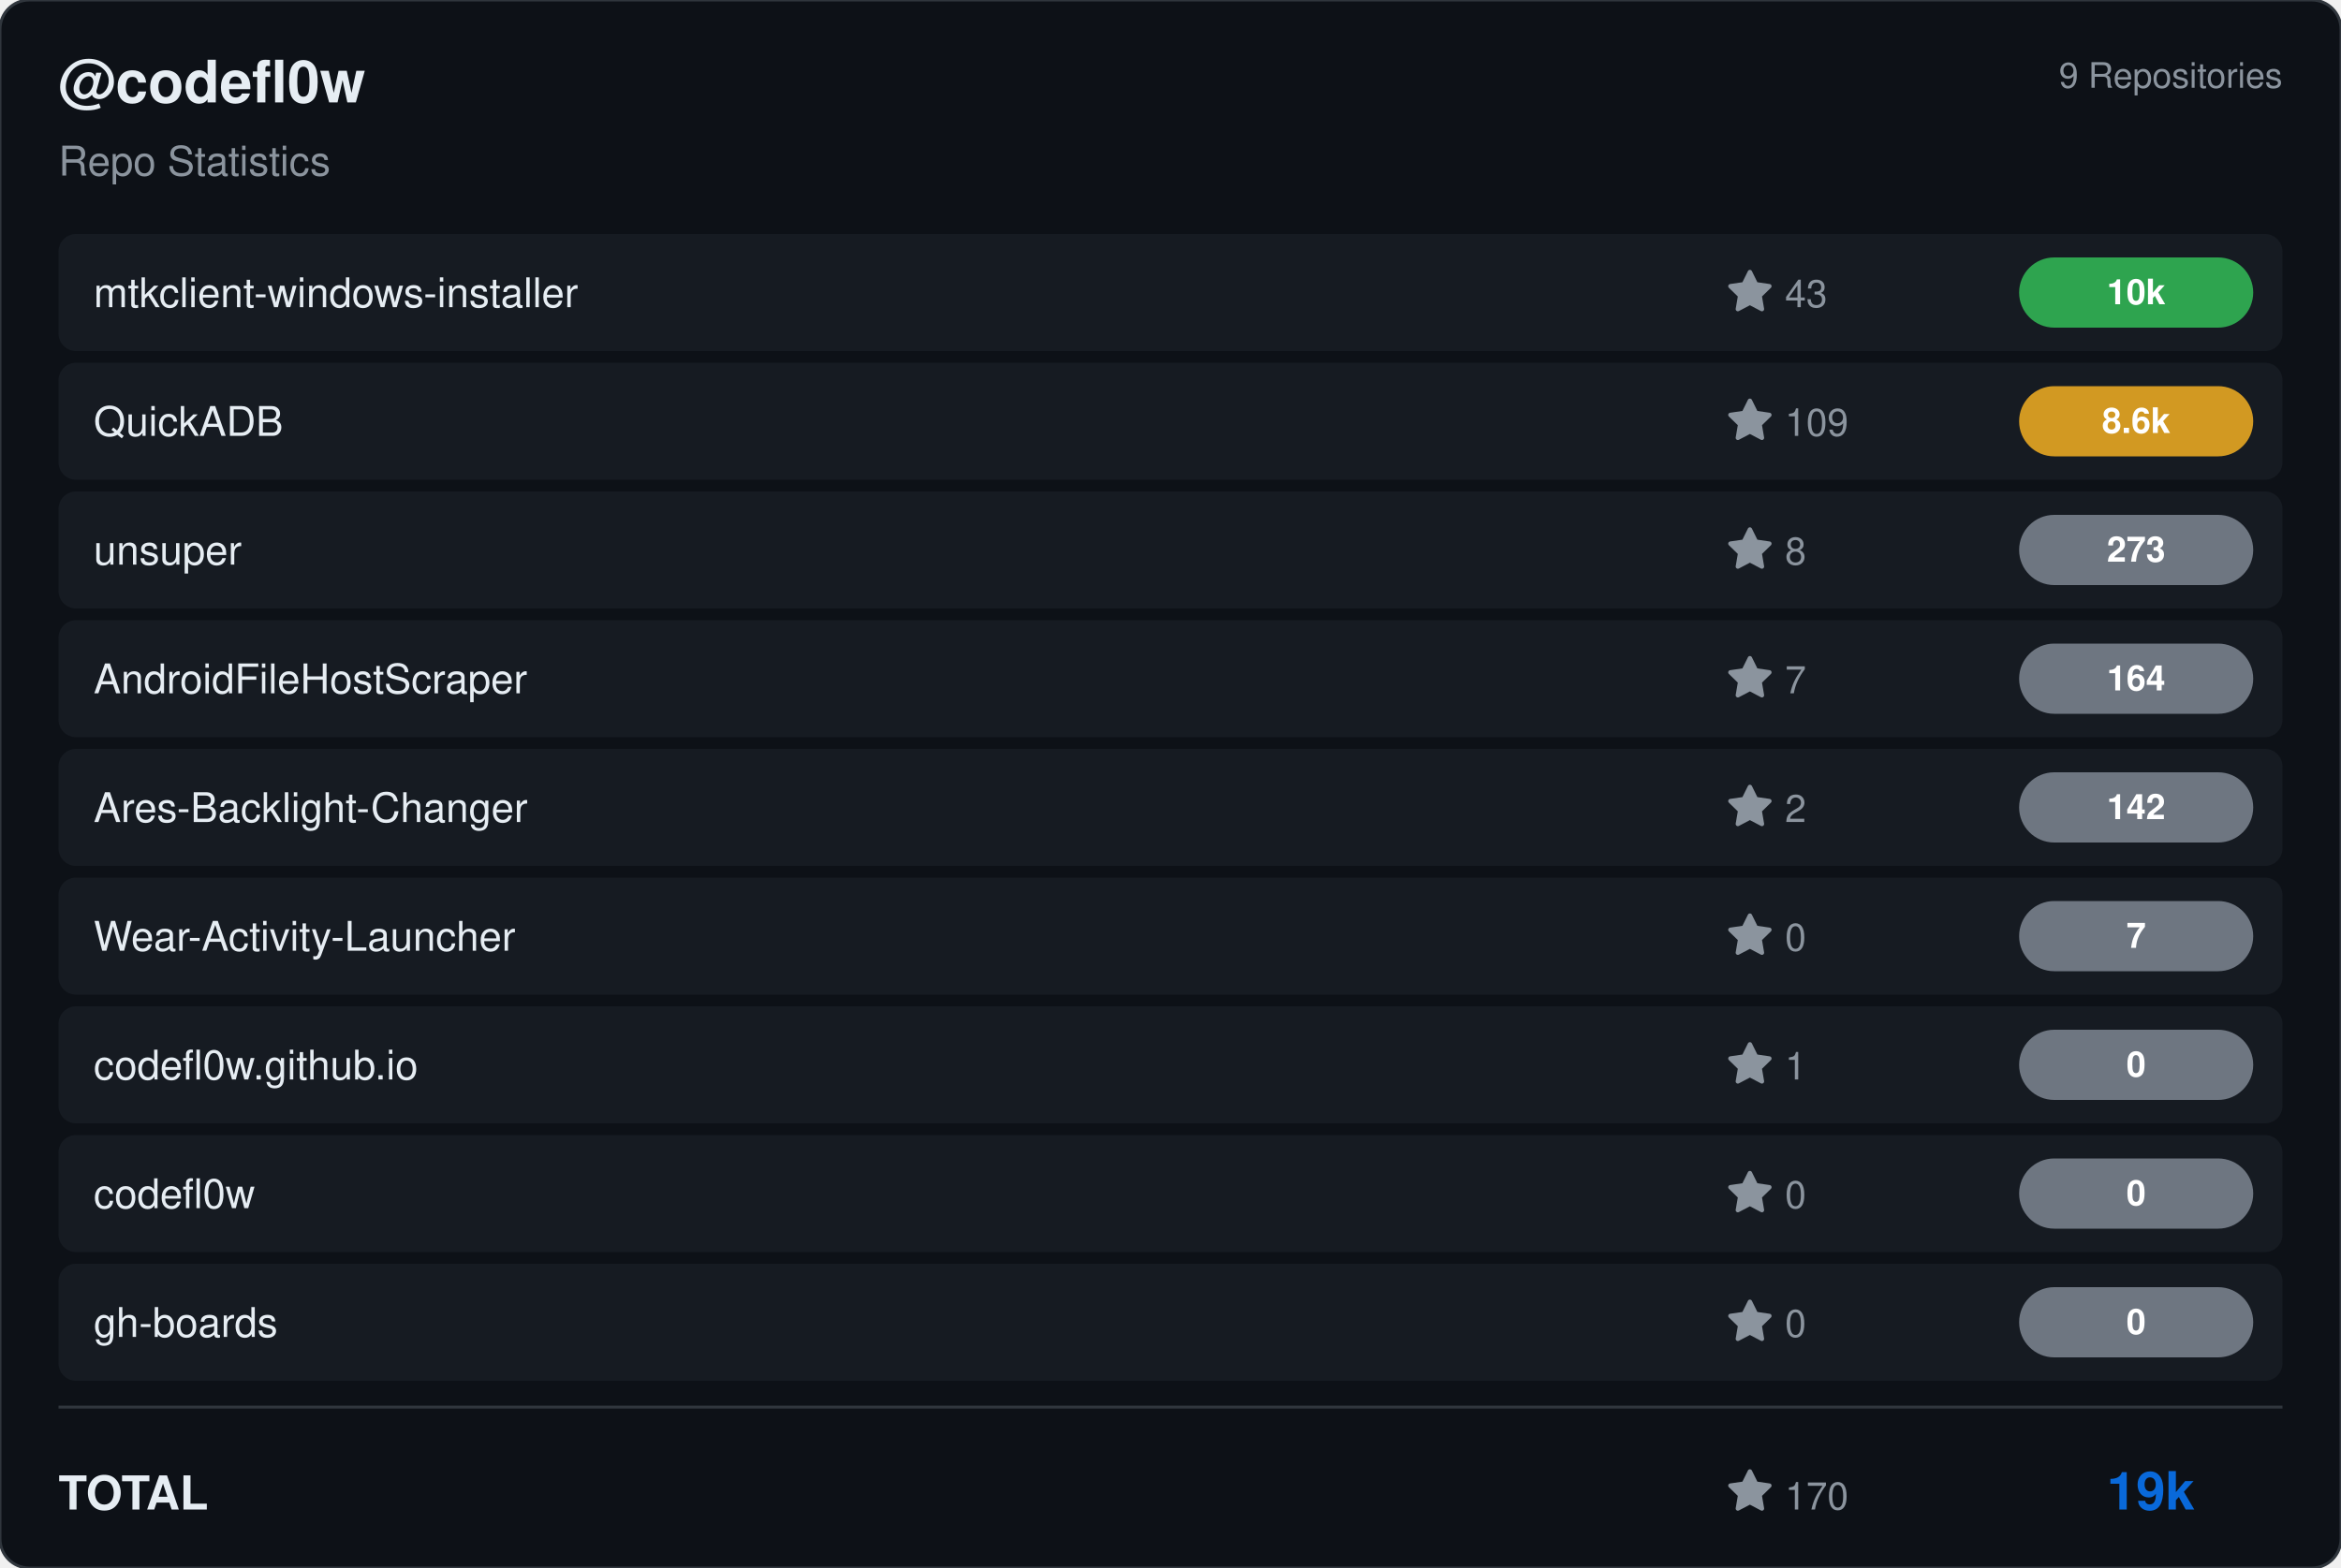
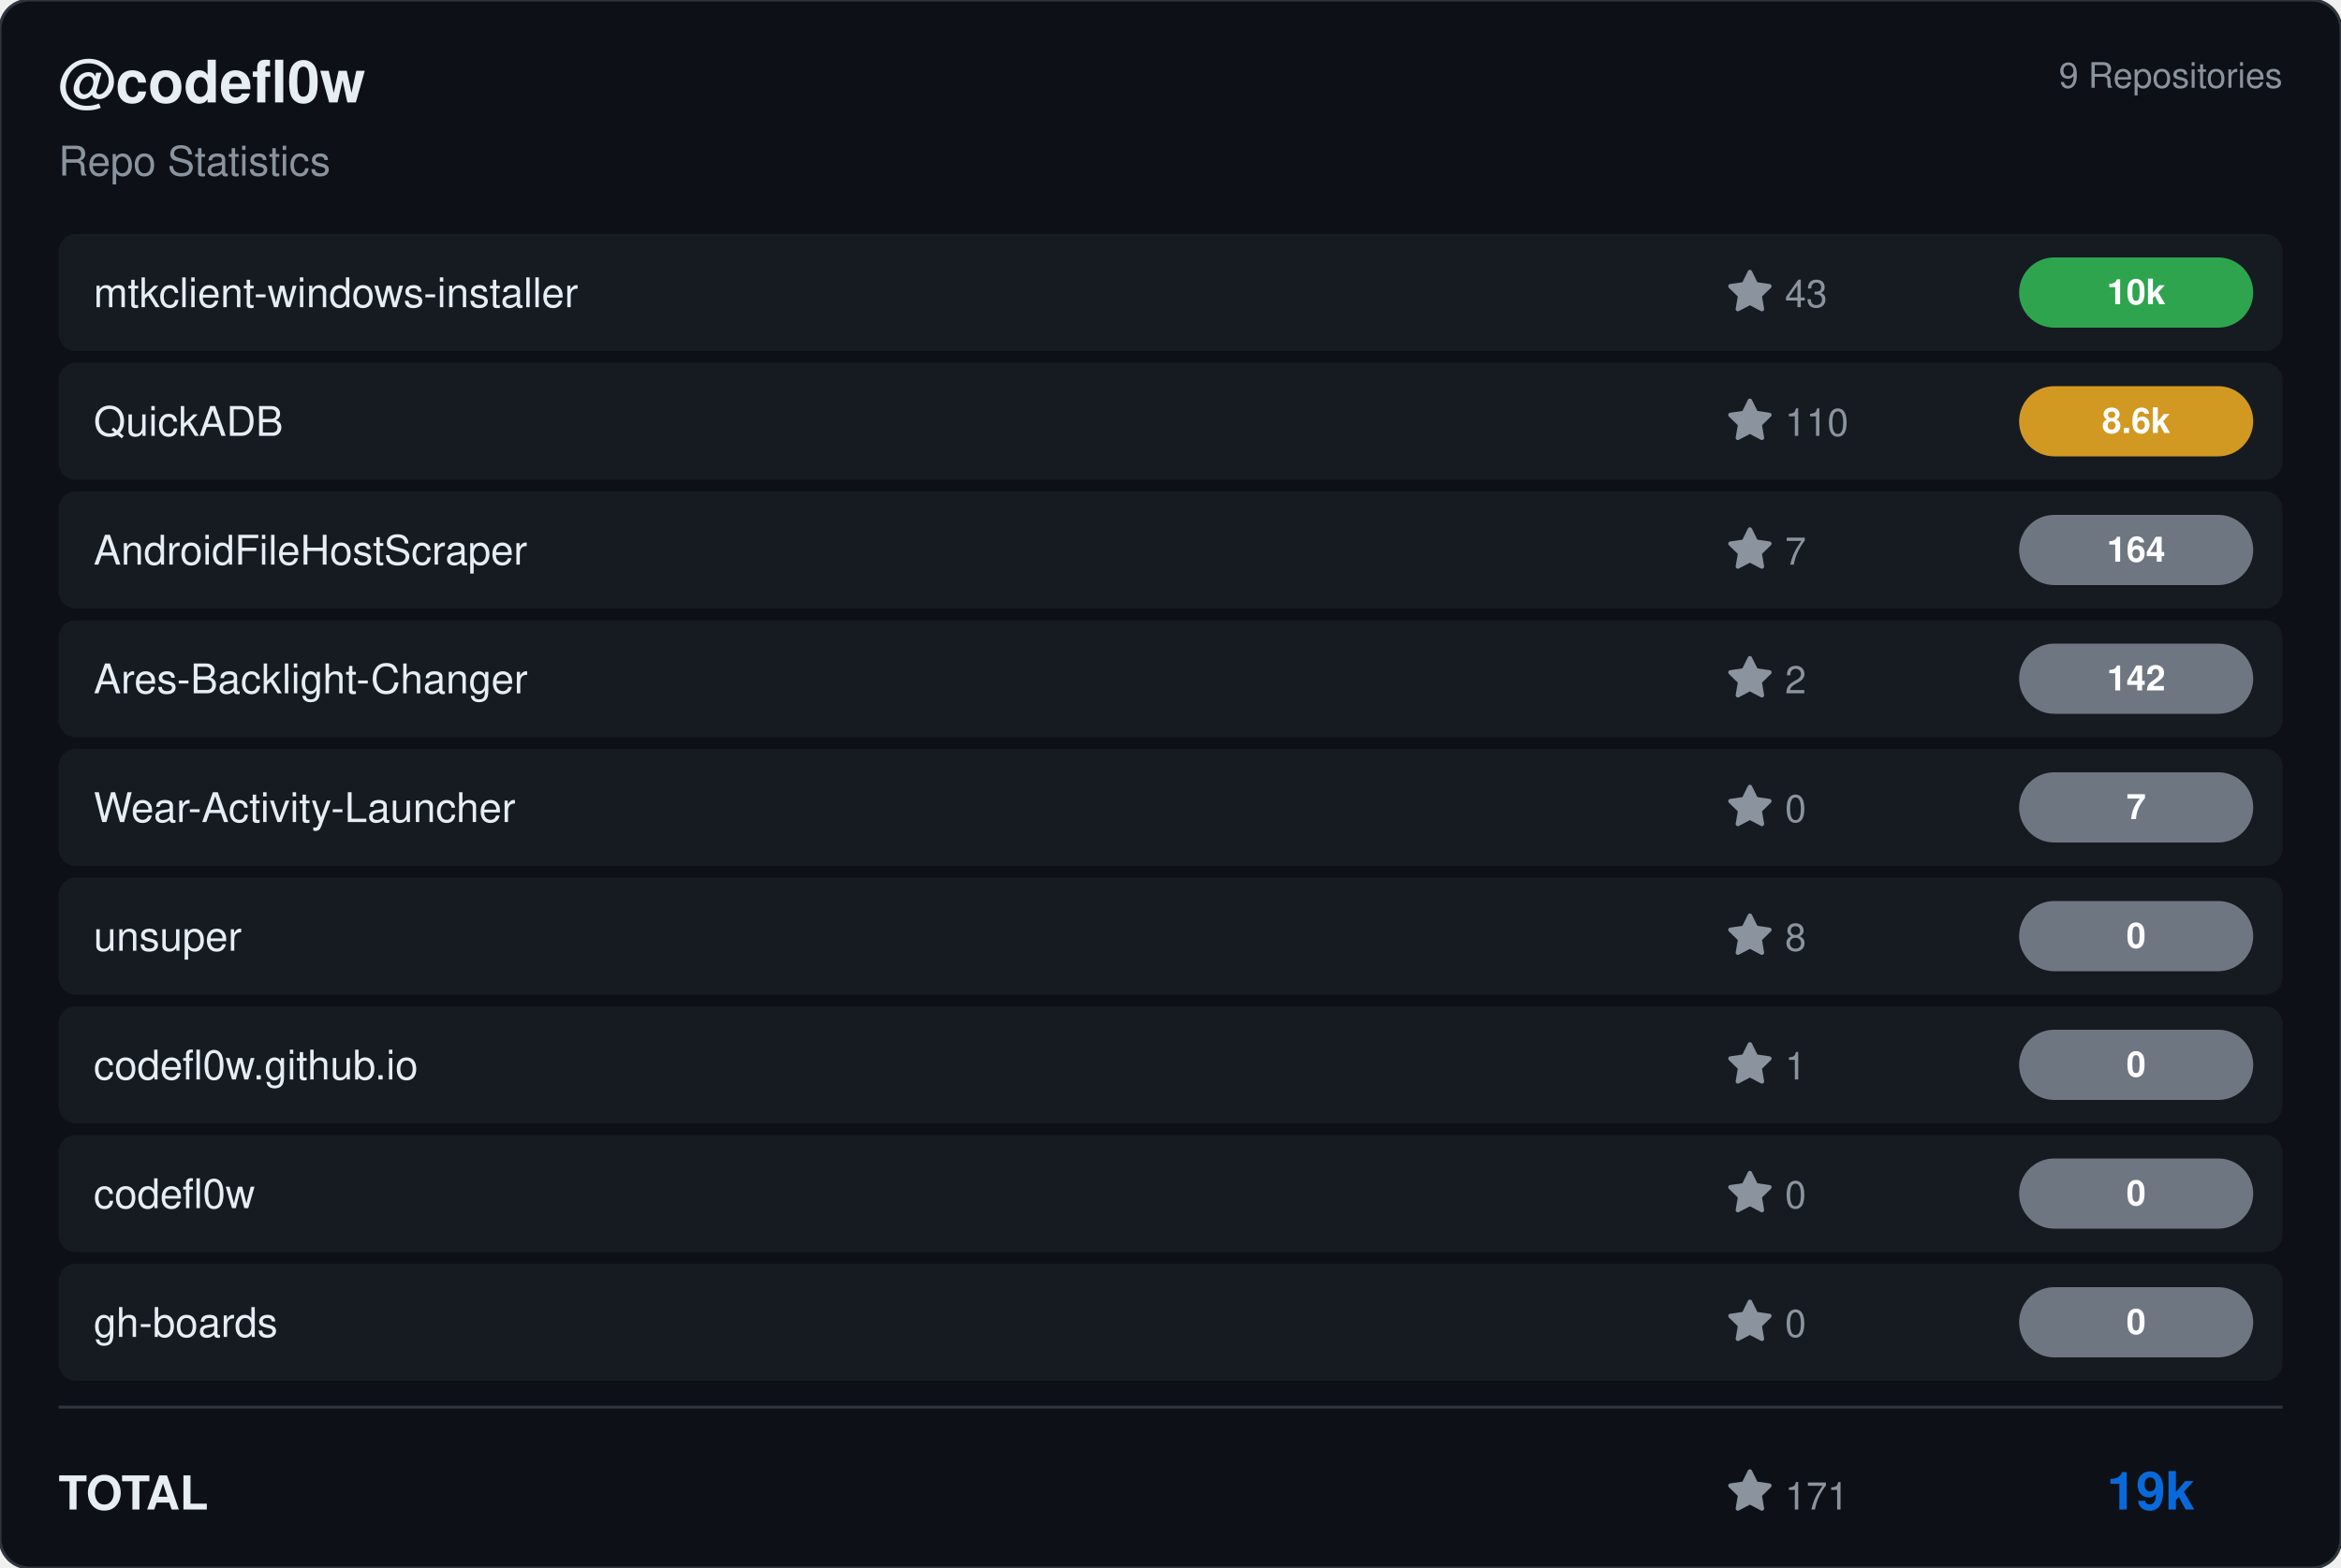
<svg xmlns="http://www.w3.org/2000/svg" viewBox="0 0 800 536" width="800" height="536">
  <rect width="800" height="536" rx="10" fill="#0d1117" stroke="#30363d" stroke-width="1" />
  <g transform="translate(20, 35)">
    <text fill="#e6edf3" font-size="20" font-family="Segoe UI, Helvetica, Arial, sans-serif" font-weight="600">@codefl0w</text>
    <text y="25" fill="#8b949e" font-size="14" font-family="Segoe UI, Helvetica, Arial, sans-serif">Repo Statistics</text>
  </g>
  <text x="780" y="30" fill="#8b949e" font-size="12" font-family="Segoe UI, Helvetica, Arial, sans-serif" text-anchor="end">9 Repositories</text>
  <rect x="20" y="80" width="760" height="40" rx="6" fill="#161b22" />
  <text x="32" y="105" fill="#e6edf3" font-size="14" font-family="Segoe UI, Helvetica, Arial, sans-serif" font-weight="500">mtkclient-windows-installer</text>
  <g transform="translate(590, 92)">
    <path d="M8 .25a.75.75 0 0 1 .673.418l1.882 3.815 4.21.612a.75.75 0 0 1 .416 1.279l-3.046 2.97.719 4.192a.751.751 0 0 1-1.088.791L8 12.347l-3.766 1.98a.75.75 0 0 1-1.088-.79l.72-4.194L.818 6.374a.75.75 0 0 1 .416-1.28l4.21-.611L7.327.668A.75.75 0 0 1 8 .25Z" fill="#8b949e" />
    <text x="20" y="13" fill="#8b949e" font-size="13" font-family="Segoe UI, Helvetica, Arial, sans-serif">43</text>
  </g>
  <rect x="690" y="88.0" width="80" height="24" rx="12" fill="#2ea44f" />
  <text x="730.0" y="104.0" fill="#ffffff" font-size="12" font-weight="bold" font-family="Segoe UI, Helvetica, Arial, sans-serif" text-anchor="middle">10k</text>
  <rect x="20" y="124" width="760" height="40" rx="6" fill="#161b22" />
  <text x="32" y="149" fill="#e6edf3" font-size="14" font-family="Segoe UI, Helvetica, Arial, sans-serif" font-weight="500">QuickADB</text>
  <g transform="translate(590, 136)">
    <path d="M8 .25a.75.75 0 0 1 .673.418l1.882 3.815 4.21.612a.75.75 0 0 1 .416 1.279l-3.046 2.97.719 4.192a.751.751 0 0 1-1.088.791L8 12.347l-3.766 1.98a.75.75 0 0 1-1.088-.79l.72-4.194L.818 6.374a.75.75 0 0 1 .416-1.28l4.21-.611L7.327.668A.75.75 0 0 1 8 .25Z" fill="#8b949e" />
-     <text x="20" y="13" fill="#8b949e" font-size="13" font-family="Segoe UI, Helvetica, Arial, sans-serif">109</text>
+     <text x="20" y="13" fill="#8b949e" font-size="13" font-family="Segoe UI, Helvetica, Arial, sans-serif">110</text>
  </g>
  <rect x="690" y="132.0" width="80" height="24" rx="12" fill="#d29922" />
  <text x="730.0" y="148.0" fill="#ffffff" font-size="12" font-weight="bold" font-family="Segoe UI, Helvetica, Arial, sans-serif" text-anchor="middle">8.6k</text>
  <rect x="20" y="168" width="760" height="40" rx="6" fill="#161b22" />
-   <text x="32" y="193" fill="#e6edf3" font-size="14" font-family="Segoe UI, Helvetica, Arial, sans-serif" font-weight="500">unsuper</text>
+   <text x="32" y="193" fill="#e6edf3" font-size="14" font-family="Segoe UI, Helvetica, Arial, sans-serif" font-weight="500">AndroidFileHostScraper</text>
  <g transform="translate(590, 180)">
+     <path d="M8 .25a.75.75 0 0 1 .673.418l1.882 3.815 4.21.612a.75.75 0 0 1 .416 1.279l-3.046 2.97.719 4.192a.751.751 0 0 1-1.088.791L8 12.347l-3.766 1.98a.75.75 0 0 1-1.088-.79l.72-4.194L.818 6.374a.75.75 0 0 1 .416-1.28l4.21-.611L7.327.668A.75.75 0 0 1 8 .25Z" fill="#8b949e" />
+     <text x="20" y="13" fill="#8b949e" font-size="13" font-family="Segoe UI, Helvetica, Arial, sans-serif">7</text>
+   </g>
+   <rect x="690" y="176.0" width="80" height="24" rx="12" fill="#6e7681" />
+   <text x="730.0" y="192.0" fill="#ffffff" font-size="12" font-weight="bold" font-family="Segoe UI, Helvetica, Arial, sans-serif" text-anchor="middle">164</text>
+   <rect x="20" y="212" width="760" height="40" rx="6" fill="#161b22" />
+   <text x="32" y="237" fill="#e6edf3" font-size="14" font-family="Segoe UI, Helvetica, Arial, sans-serif" font-weight="500">Ares-Backlight-Changer</text>
+   <g transform="translate(590, 224)">
+     <path d="M8 .25a.75.75 0 0 1 .673.418l1.882 3.815 4.21.612a.75.75 0 0 1 .416 1.279l-3.046 2.97.719 4.192a.751.751 0 0 1-1.088.791L8 12.347l-3.766 1.98a.75.75 0 0 1-1.088-.79l.72-4.194L.818 6.374a.75.75 0 0 1 .416-1.28l4.21-.611L7.327.668A.75.75 0 0 1 8 .25Z" fill="#8b949e" />
+     <text x="20" y="13" fill="#8b949e" font-size="13" font-family="Segoe UI, Helvetica, Arial, sans-serif">2</text>
+   </g>
+   <rect x="690" y="220.0" width="80" height="24" rx="12" fill="#6e7681" />
+   <text x="730.0" y="236.0" fill="#ffffff" font-size="12" font-weight="bold" font-family="Segoe UI, Helvetica, Arial, sans-serif" text-anchor="middle">142</text>
+   <rect x="20" y="256" width="760" height="40" rx="6" fill="#161b22" />
+   <text x="32" y="281" fill="#e6edf3" font-size="14" font-family="Segoe UI, Helvetica, Arial, sans-serif" font-weight="500">Wear-Activity-Launcher</text>
+   <g transform="translate(590, 268)">
+     <path d="M8 .25a.75.75 0 0 1 .673.418l1.882 3.815 4.21.612a.75.75 0 0 1 .416 1.279l-3.046 2.97.719 4.192a.751.751 0 0 1-1.088.791L8 12.347l-3.766 1.98a.75.75 0 0 1-1.088-.79l.72-4.194L.818 6.374a.75.75 0 0 1 .416-1.28l4.21-.611L7.327.668A.75.75 0 0 1 8 .25Z" fill="#8b949e" />
+     <text x="20" y="13" fill="#8b949e" font-size="13" font-family="Segoe UI, Helvetica, Arial, sans-serif">0</text>
+   </g>
+   <rect x="690" y="264.0" width="80" height="24" rx="12" fill="#6e7681" />
+   <text x="730.0" y="280.0" fill="#ffffff" font-size="12" font-weight="bold" font-family="Segoe UI, Helvetica, Arial, sans-serif" text-anchor="middle">7</text>
+   <rect x="20" y="300" width="760" height="40" rx="6" fill="#161b22" />
+   <text x="32" y="325" fill="#e6edf3" font-size="14" font-family="Segoe UI, Helvetica, Arial, sans-serif" font-weight="500">unsuper</text>
+   <g transform="translate(590, 312)">
    <path d="M8 .25a.75.75 0 0 1 .673.418l1.882 3.815 4.21.612a.75.75 0 0 1 .416 1.279l-3.046 2.97.719 4.192a.751.751 0 0 1-1.088.791L8 12.347l-3.766 1.98a.75.75 0 0 1-1.088-.79l.72-4.194L.818 6.374a.75.75 0 0 1 .416-1.28l4.21-.611L7.327.668A.75.75 0 0 1 8 .25Z" fill="#8b949e" />
    <text x="20" y="13" fill="#8b949e" font-size="13" font-family="Segoe UI, Helvetica, Arial, sans-serif">8</text>
  </g>
-   <rect x="690" y="176.0" width="80" height="24" rx="12" fill="#6e7681" />
-   <text x="730.0" y="192.0" fill="#ffffff" font-size="12" font-weight="bold" font-family="Segoe UI, Helvetica, Arial, sans-serif" text-anchor="middle">273</text>
-   <rect x="20" y="212" width="760" height="40" rx="6" fill="#161b22" />
-   <text x="32" y="237" fill="#e6edf3" font-size="14" font-family="Segoe UI, Helvetica, Arial, sans-serif" font-weight="500">AndroidFileHostScraper</text>
-   <g transform="translate(590, 224)">
-     <path d="M8 .25a.75.75 0 0 1 .673.418l1.882 3.815 4.21.612a.75.75 0 0 1 .416 1.279l-3.046 2.97.719 4.192a.751.751 0 0 1-1.088.791L8 12.347l-3.766 1.98a.75.75 0 0 1-1.088-.79l.72-4.194L.818 6.374a.75.75 0 0 1 .416-1.28l4.21-.611L7.327.668A.75.75 0 0 1 8 .25Z" fill="#8b949e" />
-     <text x="20" y="13" fill="#8b949e" font-size="13" font-family="Segoe UI, Helvetica, Arial, sans-serif">7</text>
-   </g>
-   <rect x="690" y="220.0" width="80" height="24" rx="12" fill="#6e7681" />
-   <text x="730.0" y="236.0" fill="#ffffff" font-size="12" font-weight="bold" font-family="Segoe UI, Helvetica, Arial, sans-serif" text-anchor="middle">164</text>
-   <rect x="20" y="256" width="760" height="40" rx="6" fill="#161b22" />
-   <text x="32" y="281" fill="#e6edf3" font-size="14" font-family="Segoe UI, Helvetica, Arial, sans-serif" font-weight="500">Ares-Backlight-Changer</text>
-   <g transform="translate(590, 268)">
-     <path d="M8 .25a.75.75 0 0 1 .673.418l1.882 3.815 4.21.612a.75.75 0 0 1 .416 1.279l-3.046 2.97.719 4.192a.751.751 0 0 1-1.088.791L8 12.347l-3.766 1.98a.75.75 0 0 1-1.088-.79l.72-4.194L.818 6.374a.75.75 0 0 1 .416-1.28l4.21-.611L7.327.668A.75.75 0 0 1 8 .25Z" fill="#8b949e" />
-     <text x="20" y="13" fill="#8b949e" font-size="13" font-family="Segoe UI, Helvetica, Arial, sans-serif">2</text>
-   </g>
-   <rect x="690" y="264.0" width="80" height="24" rx="12" fill="#6e7681" />
-   <text x="730.0" y="280.0" fill="#ffffff" font-size="12" font-weight="bold" font-family="Segoe UI, Helvetica, Arial, sans-serif" text-anchor="middle">142</text>
-   <rect x="20" y="300" width="760" height="40" rx="6" fill="#161b22" />
-   <text x="32" y="325" fill="#e6edf3" font-size="14" font-family="Segoe UI, Helvetica, Arial, sans-serif" font-weight="500">Wear-Activity-Launcher</text>
-   <g transform="translate(590, 312)">
-     <path d="M8 .25a.75.75 0 0 1 .673.418l1.882 3.815 4.21.612a.75.75 0 0 1 .416 1.279l-3.046 2.97.719 4.192a.751.751 0 0 1-1.088.791L8 12.347l-3.766 1.98a.75.75 0 0 1-1.088-.79l.72-4.194L.818 6.374a.75.75 0 0 1 .416-1.28l4.21-.611L7.327.668A.75.75 0 0 1 8 .25Z" fill="#8b949e" />
-     <text x="20" y="13" fill="#8b949e" font-size="13" font-family="Segoe UI, Helvetica, Arial, sans-serif">0</text>
-   </g>
  <rect x="690" y="308.0" width="80" height="24" rx="12" fill="#6e7681" />
-   <text x="730.0" y="324.0" fill="#ffffff" font-size="12" font-weight="bold" font-family="Segoe UI, Helvetica, Arial, sans-serif" text-anchor="middle">7</text>
+   <text x="730.0" y="324.0" fill="#ffffff" font-size="12" font-weight="bold" font-family="Segoe UI, Helvetica, Arial, sans-serif" text-anchor="middle">0</text>
  <rect x="20" y="344" width="760" height="40" rx="6" fill="#161b22" />
  <text x="32" y="369" fill="#e6edf3" font-size="14" font-family="Segoe UI, Helvetica, Arial, sans-serif" font-weight="500">codefl0w.github.io</text>
  <g transform="translate(590, 356)">
    <path d="M8 .25a.75.75 0 0 1 .673.418l1.882 3.815 4.21.612a.75.75 0 0 1 .416 1.279l-3.046 2.97.719 4.192a.751.751 0 0 1-1.088.791L8 12.347l-3.766 1.98a.75.75 0 0 1-1.088-.79l.72-4.194L.818 6.374a.75.75 0 0 1 .416-1.28l4.21-.611L7.327.668A.75.75 0 0 1 8 .25Z" fill="#8b949e" />
    <text x="20" y="13" fill="#8b949e" font-size="13" font-family="Segoe UI, Helvetica, Arial, sans-serif">1</text>
  </g>
  <rect x="690" y="352.0" width="80" height="24" rx="12" fill="#6e7681" />
  <text x="730.0" y="368.0" fill="#ffffff" font-size="12" font-weight="bold" font-family="Segoe UI, Helvetica, Arial, sans-serif" text-anchor="middle">0</text>
  <rect x="20" y="388" width="760" height="40" rx="6" fill="#161b22" />
  <text x="32" y="413" fill="#e6edf3" font-size="14" font-family="Segoe UI, Helvetica, Arial, sans-serif" font-weight="500">codefl0w</text>
  <g transform="translate(590, 400)">
    <path d="M8 .25a.75.75 0 0 1 .673.418l1.882 3.815 4.21.612a.75.75 0 0 1 .416 1.279l-3.046 2.97.719 4.192a.751.751 0 0 1-1.088.791L8 12.347l-3.766 1.98a.75.75 0 0 1-1.088-.79l.72-4.194L.818 6.374a.75.75 0 0 1 .416-1.28l4.21-.611L7.327.668A.75.75 0 0 1 8 .25Z" fill="#8b949e" />
    <text x="20" y="13" fill="#8b949e" font-size="13" font-family="Segoe UI, Helvetica, Arial, sans-serif">0</text>
  </g>
  <rect x="690" y="396.0" width="80" height="24" rx="12" fill="#6e7681" />
  <text x="730.0" y="412.0" fill="#ffffff" font-size="12" font-weight="bold" font-family="Segoe UI, Helvetica, Arial, sans-serif" text-anchor="middle">0</text>
  <rect x="20" y="432" width="760" height="40" rx="6" fill="#161b22" />
  <text x="32" y="457" fill="#e6edf3" font-size="14" font-family="Segoe UI, Helvetica, Arial, sans-serif" font-weight="500">gh-boards</text>
  <g transform="translate(590, 444)">
    <path d="M8 .25a.75.75 0 0 1 .673.418l1.882 3.815 4.21.612a.75.75 0 0 1 .416 1.279l-3.046 2.97.719 4.192a.751.751 0 0 1-1.088.791L8 12.347l-3.766 1.98a.75.75 0 0 1-1.088-.79l.72-4.194L.818 6.374a.75.75 0 0 1 .416-1.28l4.21-.611L7.327.668A.75.75 0 0 1 8 .25Z" fill="#8b949e" />
    <text x="20" y="13" fill="#8b949e" font-size="13" font-family="Segoe UI, Helvetica, Arial, sans-serif">0</text>
  </g>
  <rect x="690" y="440.0" width="80" height="24" rx="12" fill="#6e7681" />
  <text x="730.0" y="456.0" fill="#ffffff" font-size="12" font-weight="bold" font-family="Segoe UI, Helvetica, Arial, sans-serif" text-anchor="middle">0</text>
  <line x1="20" y1="481" x2="780" y2="481" stroke="#30363d" />
  <text x="20" y="516" fill="#e6edf3" font-size="16" font-family="Segoe UI, Helvetica, Arial, sans-serif" font-weight="600">TOTAL</text>
  <g transform="translate(590, 502)">
    <path d="M8 .25a.75.75 0 0 1 .673.418l1.882 3.815 4.21.612a.75.75 0 0 1 .416 1.279l-3.046 2.97.719 4.192a.751.751 0 0 1-1.088.791L8 12.347l-3.766 1.98a.75.75 0 0 1-1.088-.79l.72-4.194L.818 6.374a.75.75 0 0 1 .416-1.28l4.21-.611L7.327.668A.75.75 0 0 1 8 .25Z" fill="#8b949e" />
-     <text x="20" y="14" fill="#8b949e" font-size="13" font-family="Segoe UI, Helvetica, Arial, sans-serif">170</text>
+     <text x="20" y="14" fill="#8b949e" font-size="13" font-family="Segoe UI, Helvetica, Arial, sans-serif">171</text>
  </g>
  <text x="750" y="516" fill="#0969da" font-size="18" font-family="Segoe UI, Helvetica, Arial, sans-serif" font-weight="bold" text-anchor="end">19k</text>
</svg>
